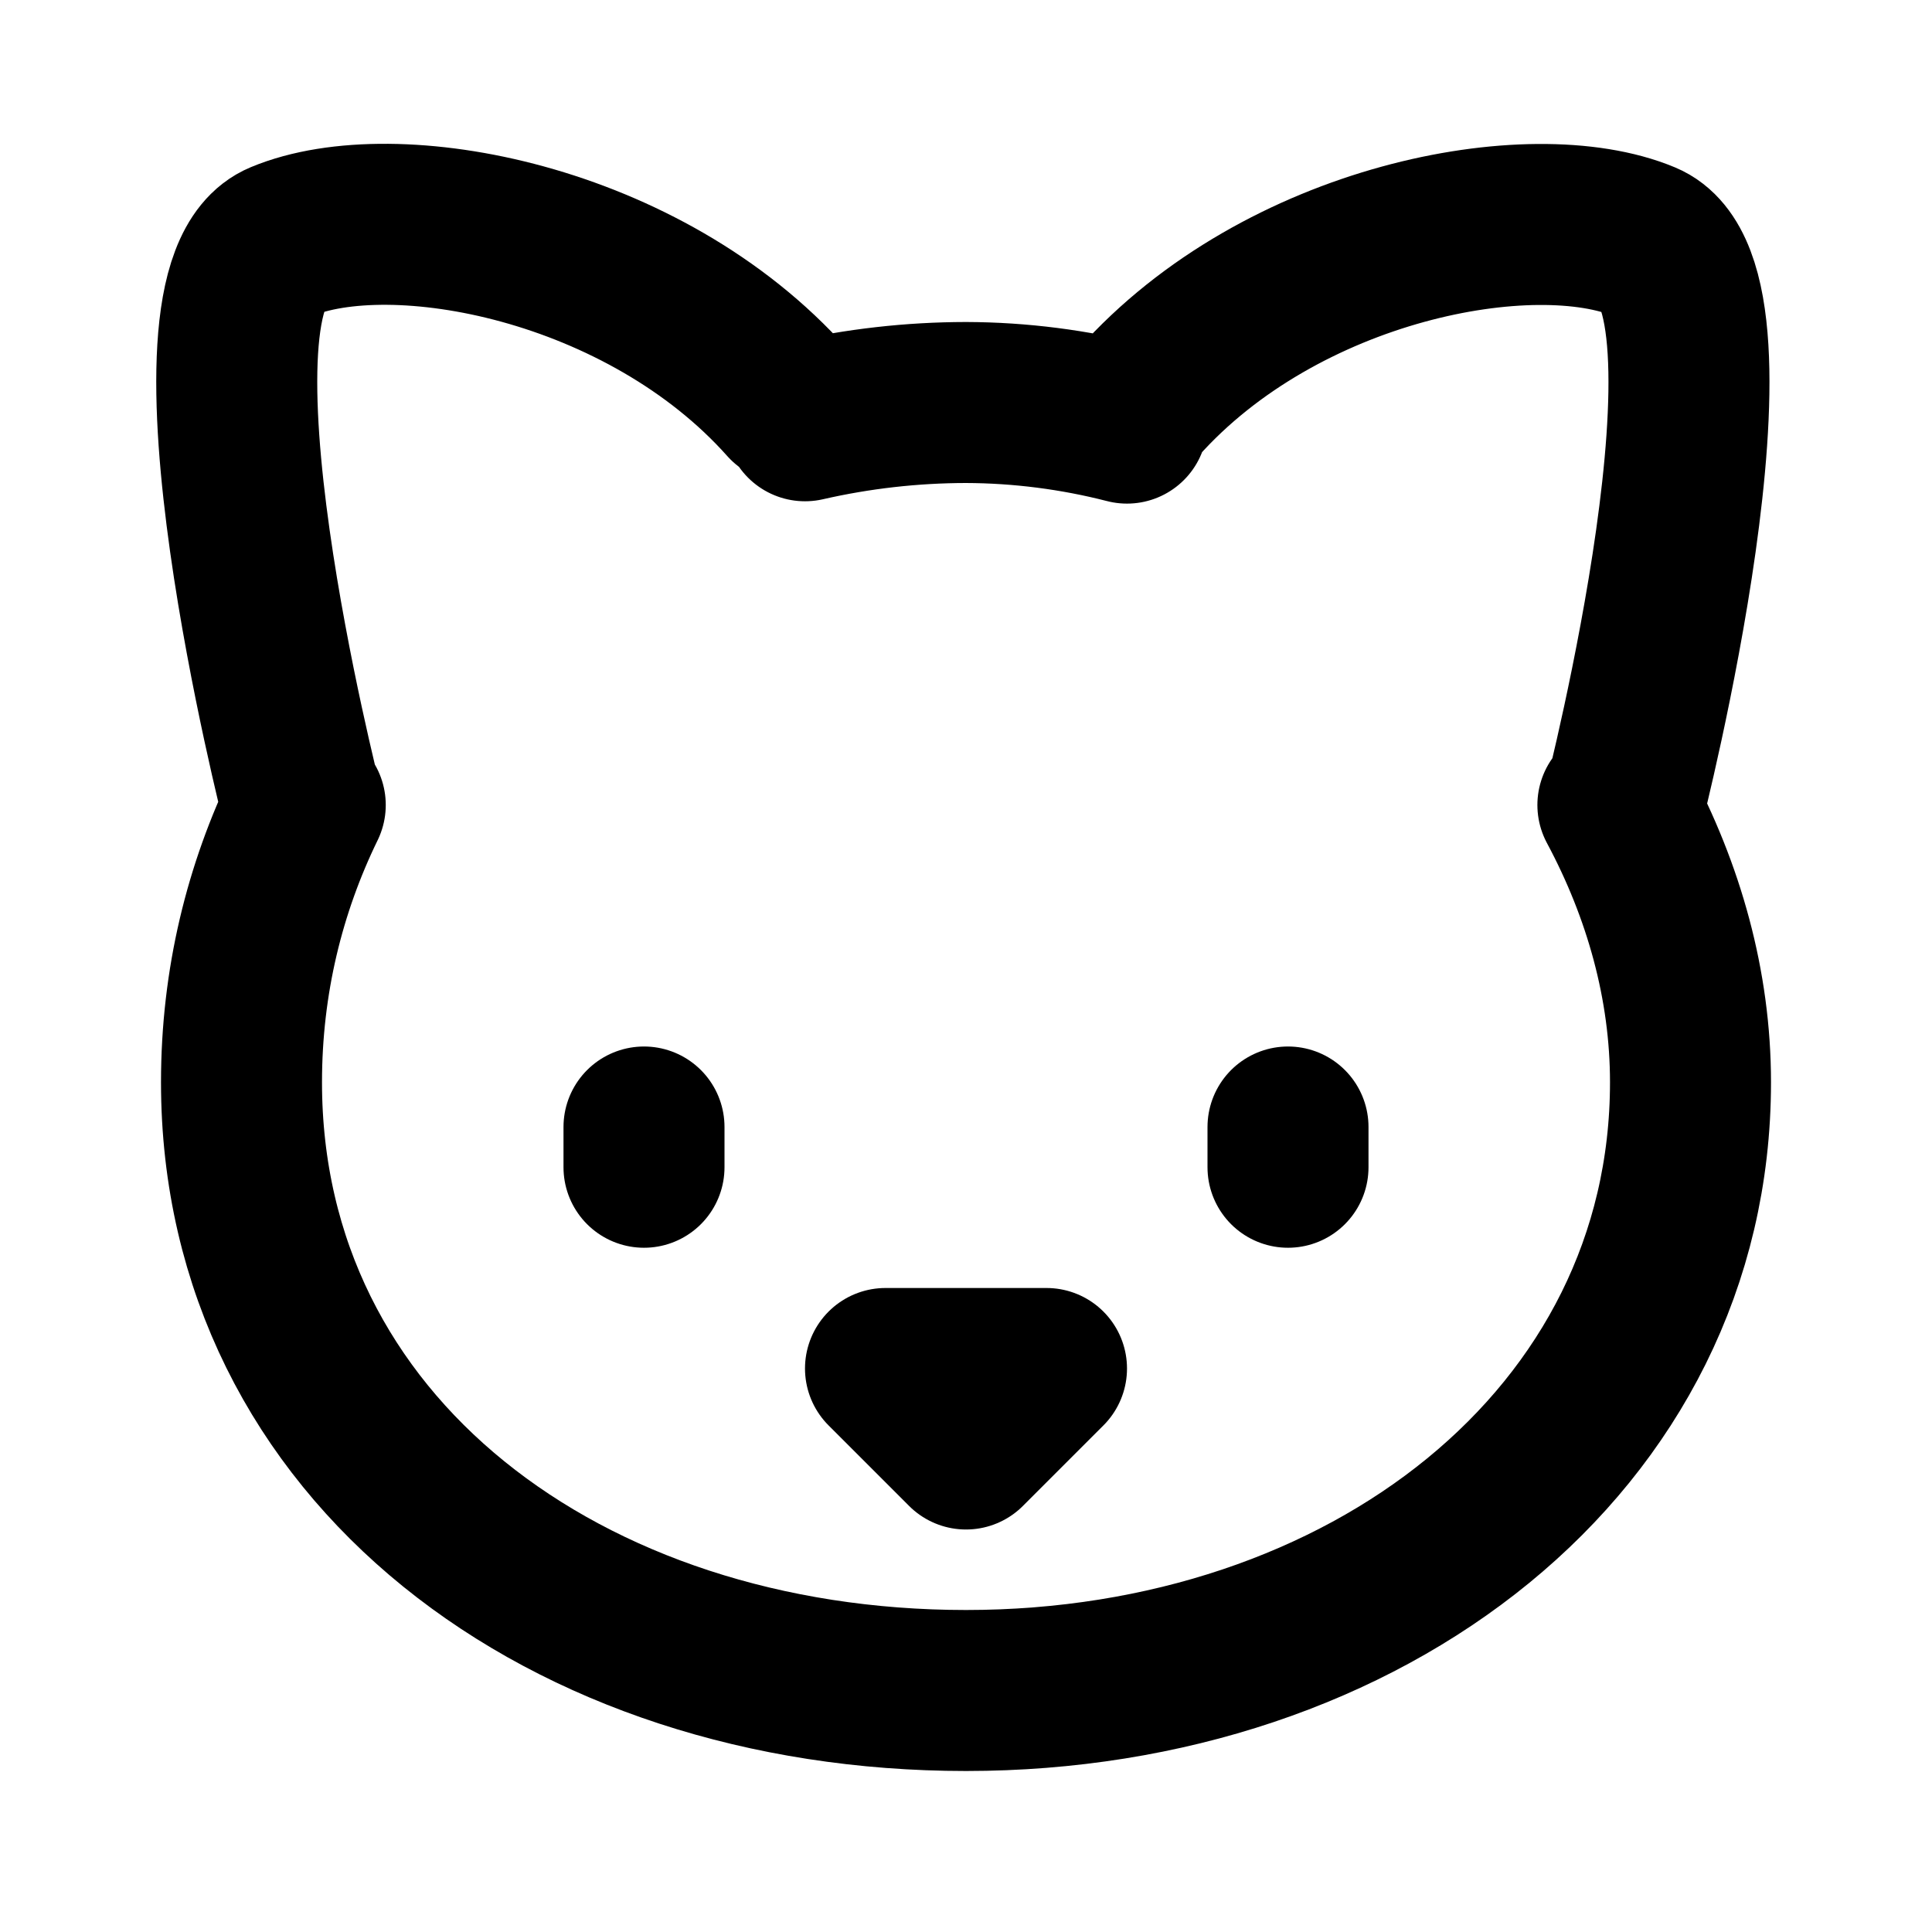
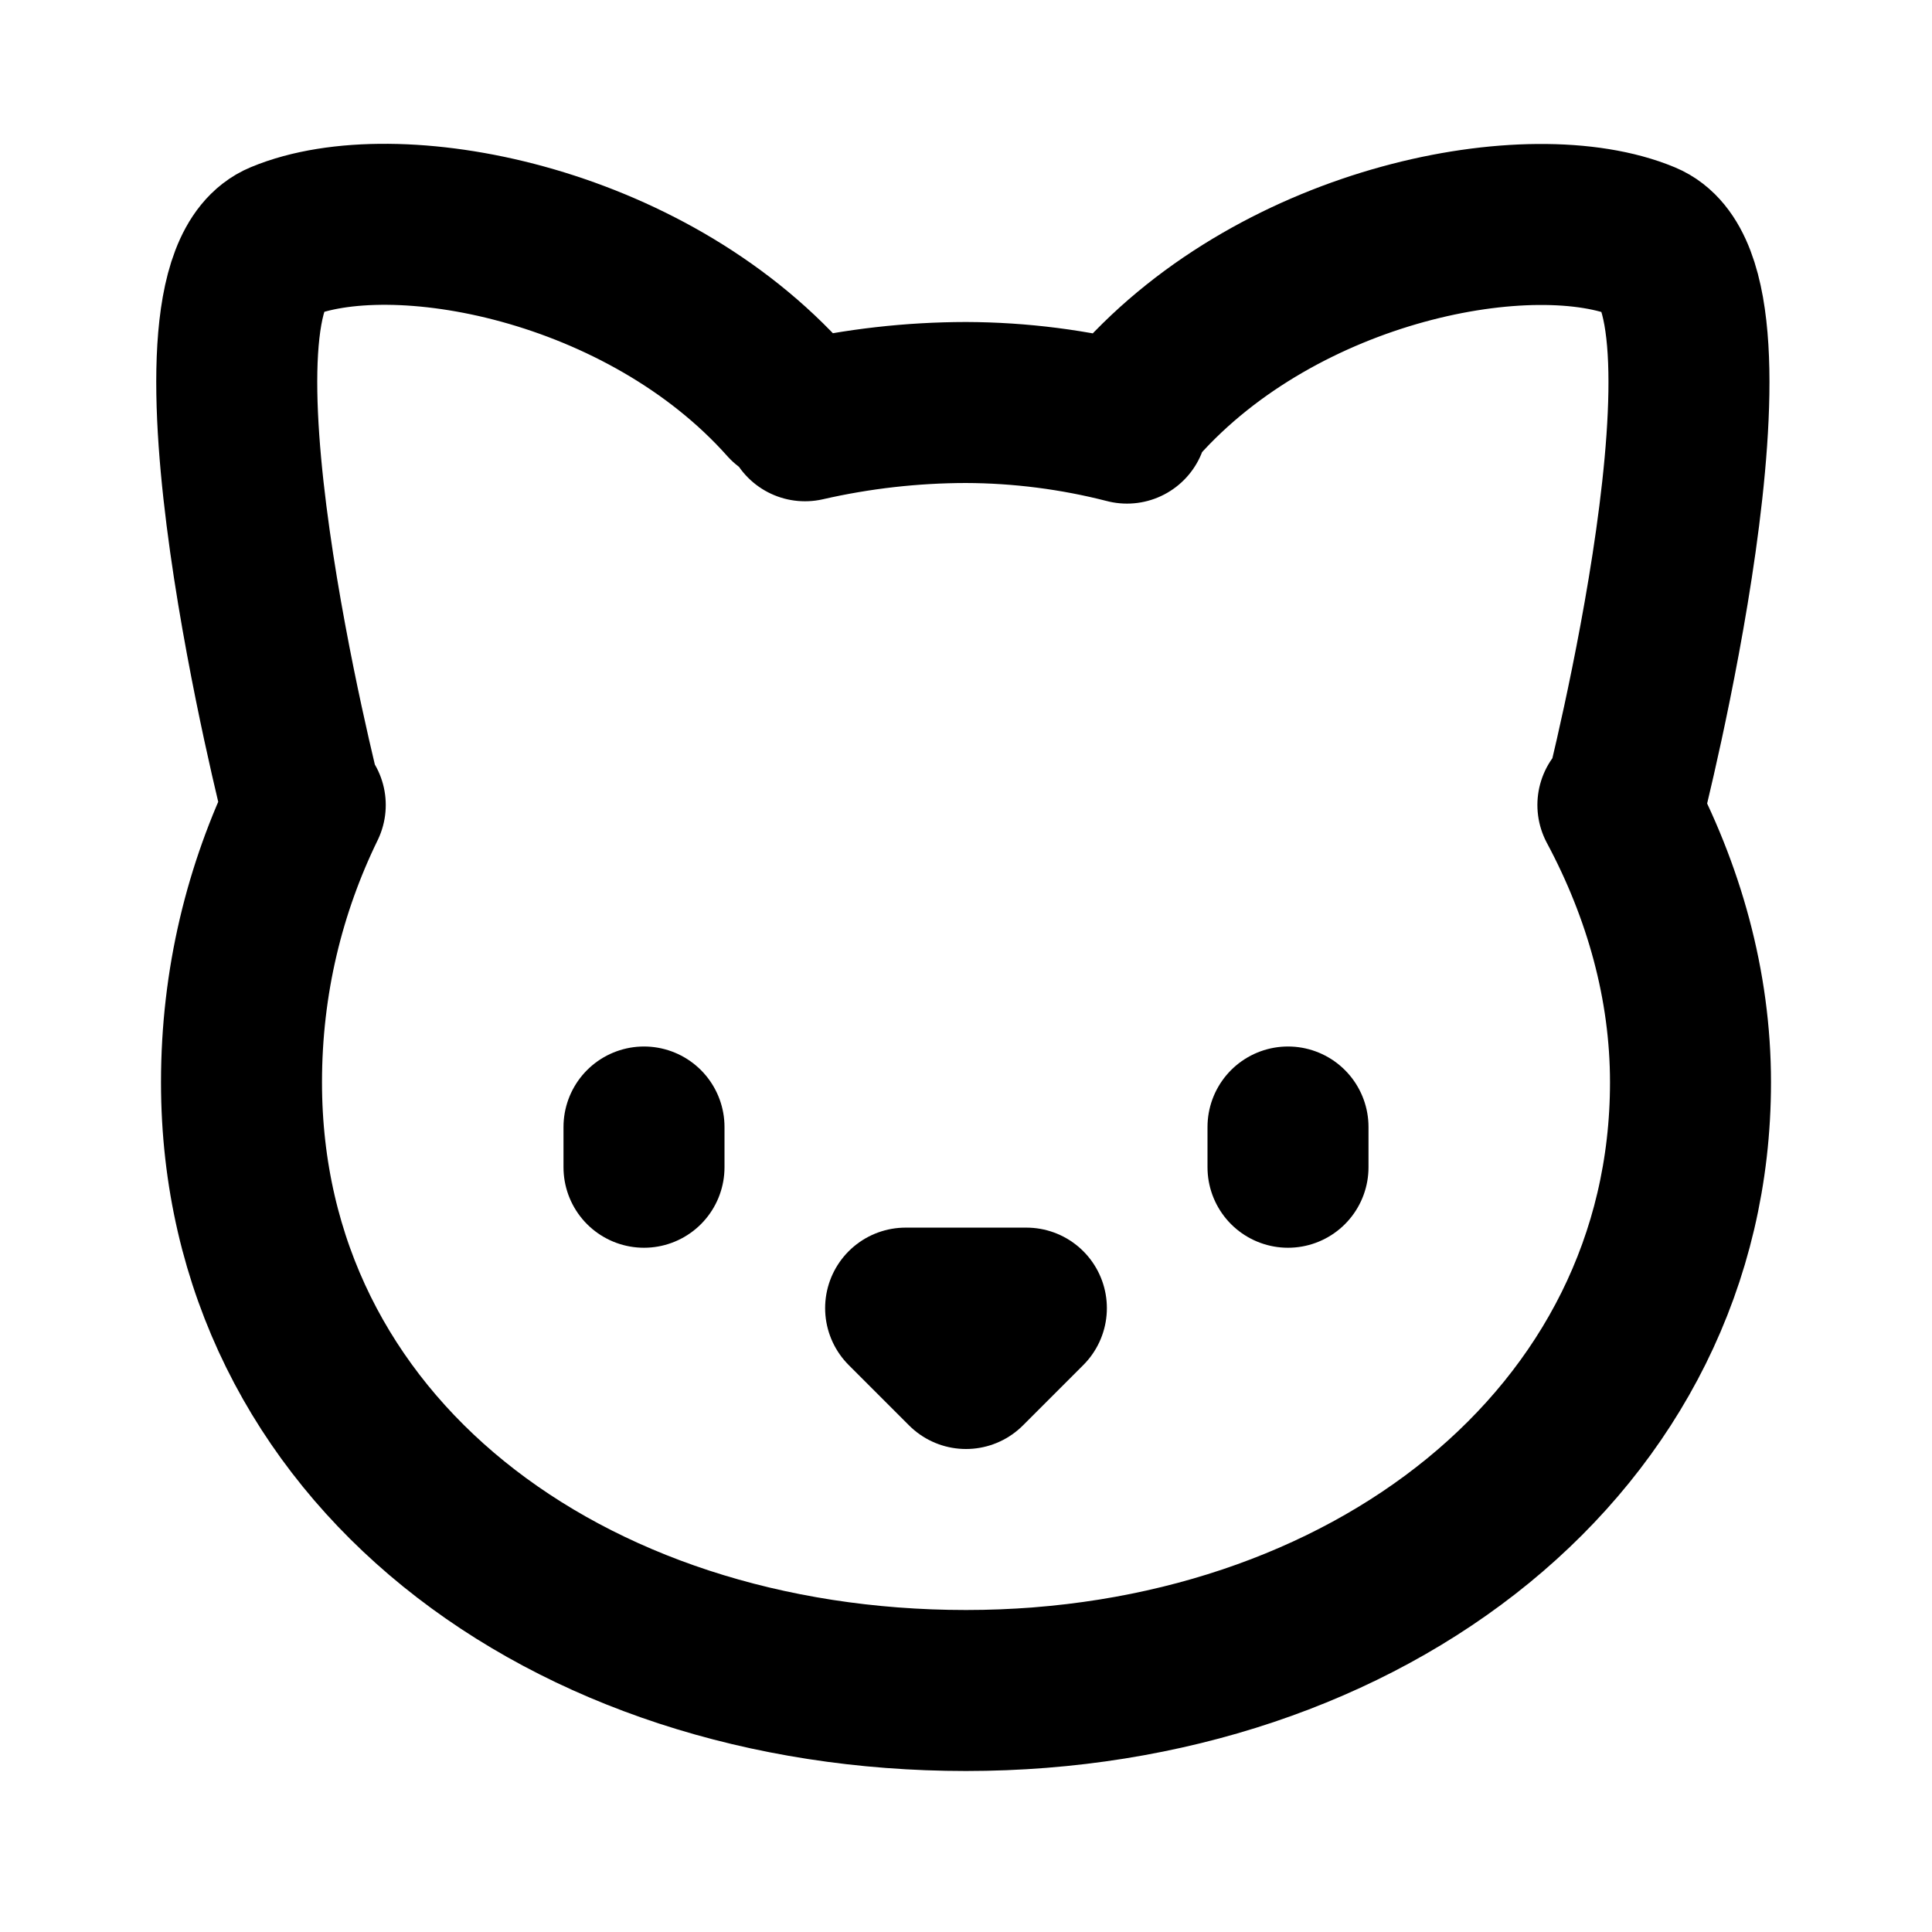
<svg xmlns="http://www.w3.org/2000/svg" width="24" height="24" fill="none">
-   <path d="M14 5.256A8.148 8.148 0 0 0 12 5a9.04 9.04 0 0 0-2 .227M20.098 10c.572 1.068.902 2.24.902 3.444C21 17.89 16.97 21 12 21s-9-3-9-7.556c0-1.251.288-2.41.792-3.444M3.75 10S2.11 3.58 3.5 3C4.89 2.42 8 3 9.781 5M20.172 10.002s1.64-6.42.25-7c-1.39-.58-4.5 0-6.282 2M8 14v.5M16 14v.5" stroke="#000" stroke-width="2" stroke-linecap="round" stroke-linejoin="round" />
-   <path d="M11 17h2l-1 1-1-1Z" stroke="#000" stroke-width="2" stroke-linecap="round" stroke-linejoin="round" />
+   <path d="M14 5.256A8.148 8.148 0 0 0 12 5a9.04 9.04 0 0 0-2 .227M20.098 10c.572 1.068.902 2.24.902 3.444C21 17.89 16.97 21 12 21s-9-3-9-7.556c0-1.251.288-2.41.792-3.444m-.042 0S2.11 3.58 3.5 3C4.89 2.42 8 3 9.781 5m10.391 5.002s1.64-6.42.25-7c-1.39-.58-4.5 0-6.282 2M8 14v.5m8-.5v.5" stroke="#000" stroke-width="2" stroke-linecap="round" stroke-linejoin="round" />
+   <path d="M11.25 16.25h1.5L12 17l-.75-.75Z" stroke="#000" stroke-width="2" stroke-linecap="round" stroke-linejoin="round" />
</svg>
